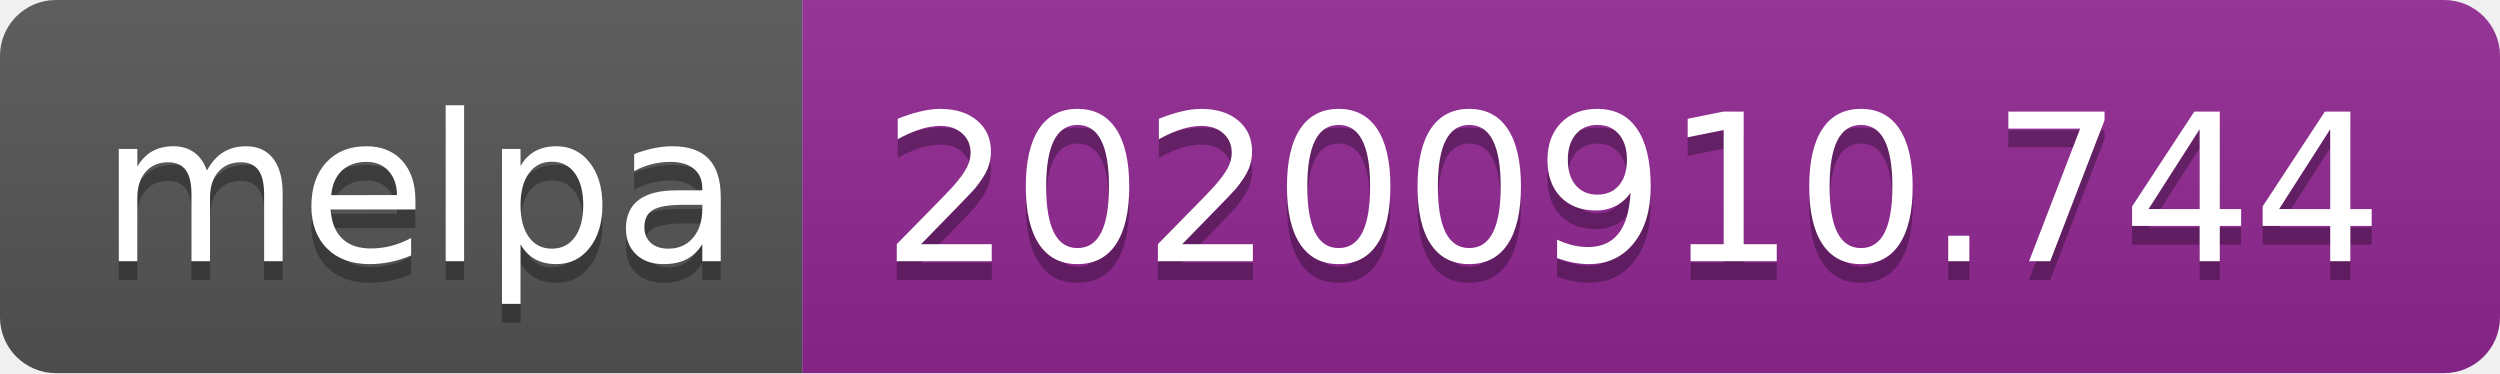
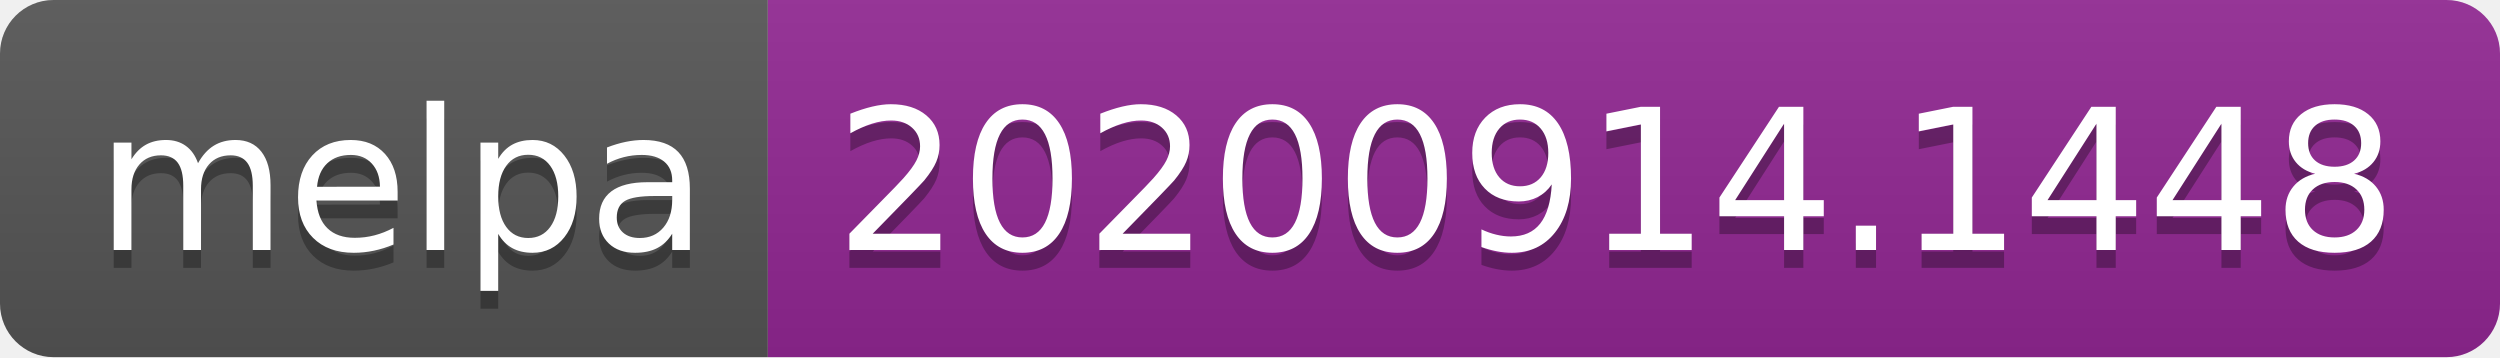
- <svg xmlns="http://www.w3.org/2000/svg" width="134" height="20" role="img" aria-label="melpa: 20200910.744">
+ <svg xmlns="http://www.w3.org/2000/svg" width="140" height="20" role="img" aria-label="melpa: 20200914.1448">
  <linearGradient id="s" x2="0" y2="100%">
    <stop offset="0" stop-color="#bbb" stop-opacity=".1" />
    <stop offset="1" stop-opacity=".1" />
  </linearGradient>
  <clipPath id="r">
-     <rect width="134" height="20" rx="3" fill="#fff" />
+     <rect width="140" height="20" rx="3" fill="#fff" />
  </clipPath>
  <g clip-path="url(#r)">
    <rect width="43" height="20" fill="#555" />
-     <rect x="43" width="91" height="20" fill="#922793" />
-     <rect width="134" height="20" fill="url(#s)" />
+     <rect x="43" width="97" height="20" fill="#922793" />
+     <rect width="140" height="20" fill="url(#s)" />
  </g>
  <g fill="#fff" text-anchor="middle" font-family="Verdana,Geneva,DejaVu Sans,sans-serif" text-rendering="geometricPrecision" font-size="110">
    <text aria-hidden="true" x="225" y="150" fill="#010101" fill-opacity=".3" transform="scale(.1)" textLength="330">melpa</text>
    <text x="225" y="140" transform="scale(.1)" fill="#fff" textLength="330">melpa</text>
-     <text aria-hidden="true" x="875" y="150" fill="#010101" fill-opacity=".3" transform="scale(.1)" textLength="810">20200910.744</text>
-     <text x="875" y="140" transform="scale(.1)" fill="#fff" textLength="810">20200910.744</text>
+     <text aria-hidden="true" x="905" y="150" fill="#010101" fill-opacity=".3" transform="scale(.1)" textLength="870">20200914.1448</text>
+     <text x="905" y="140" transform="scale(.1)" fill="#fff" textLength="870">20200914.1448</text>
  </g>
</svg>
